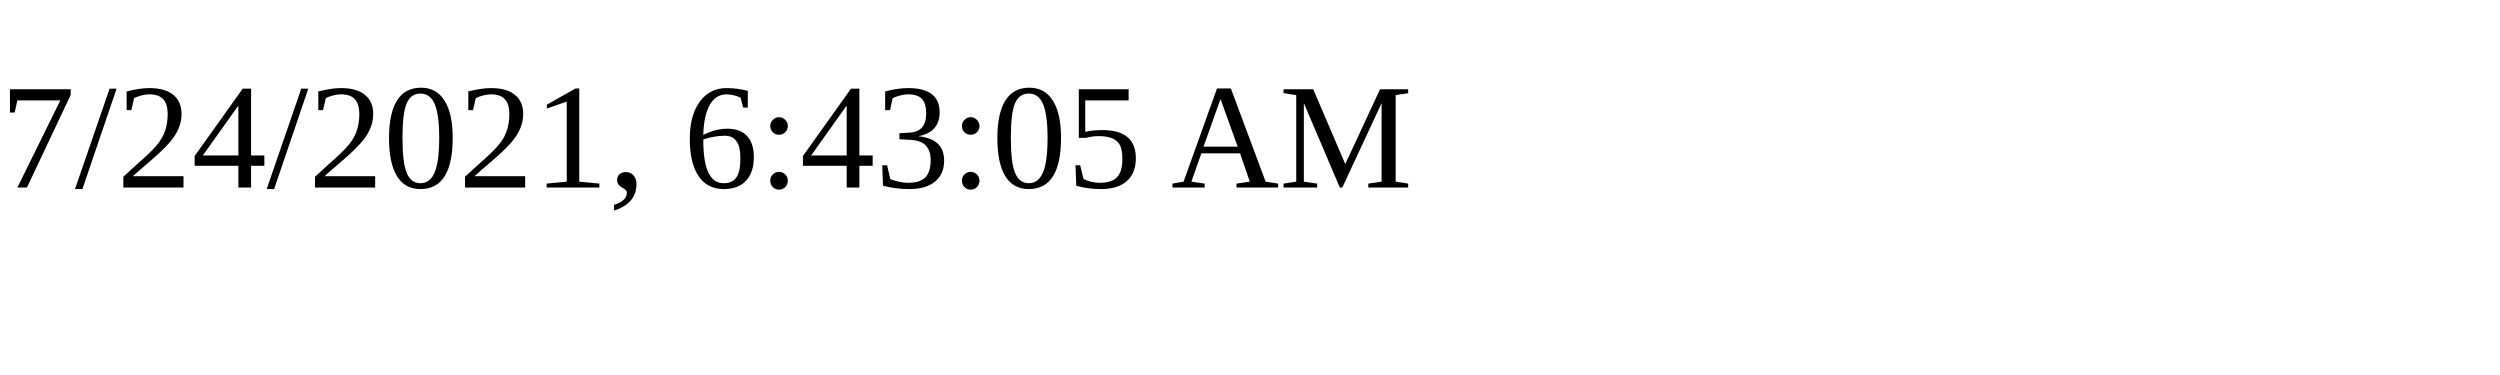
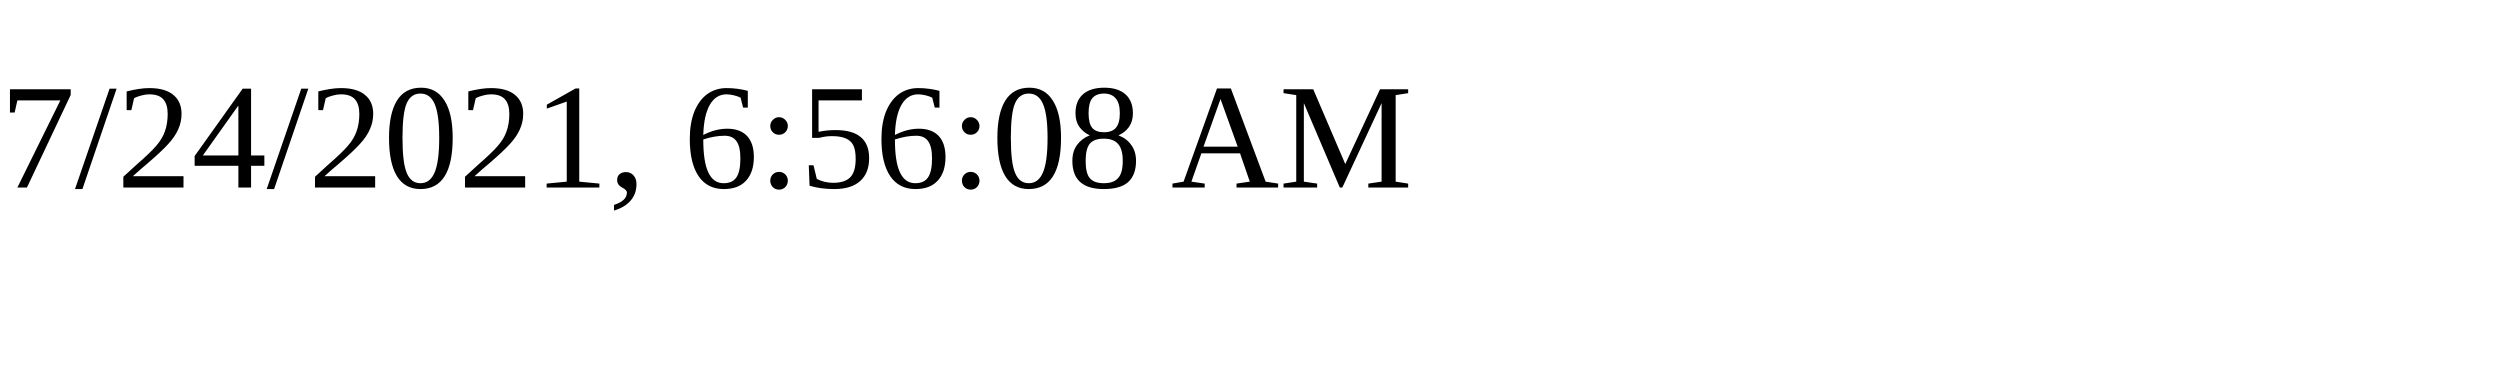
<svg xmlns="http://www.w3.org/2000/svg" height="30" width="200">
-   <text x="0" y="15">7/24/2021, 6:43:05 AM</text>
+   <text x="0" y="15">7/24/2021, 6:56:08 AM</text>
</svg>
